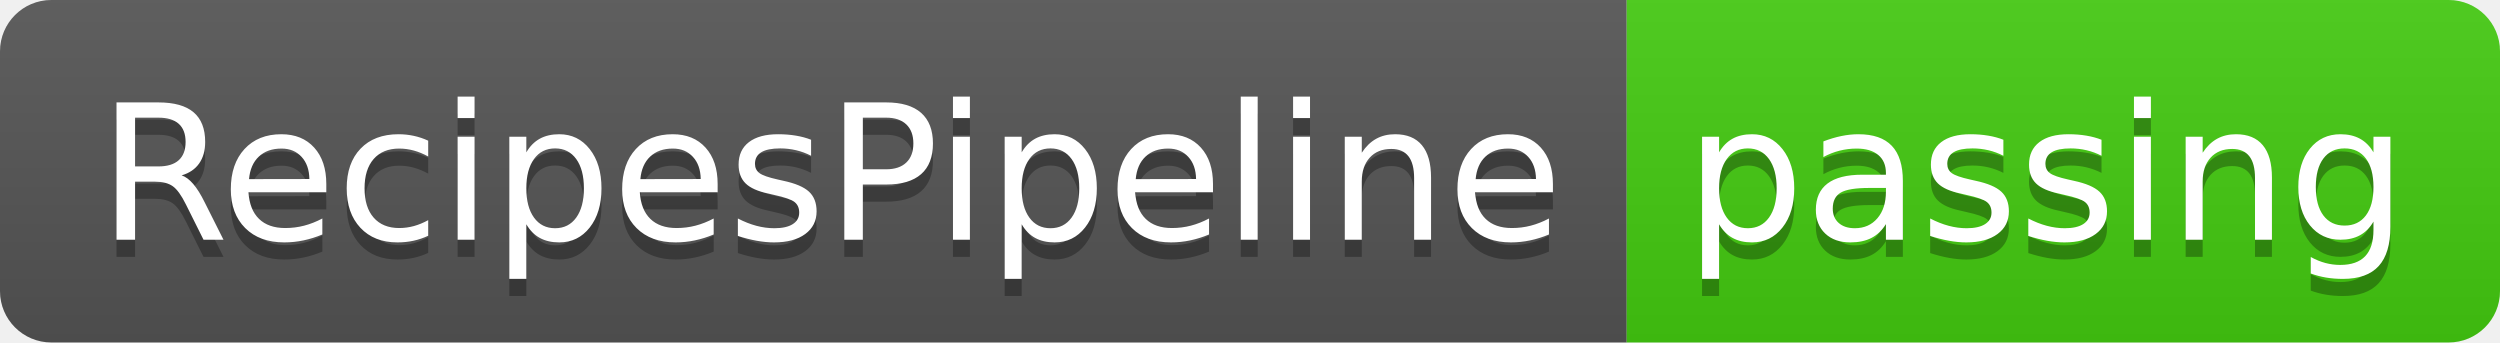
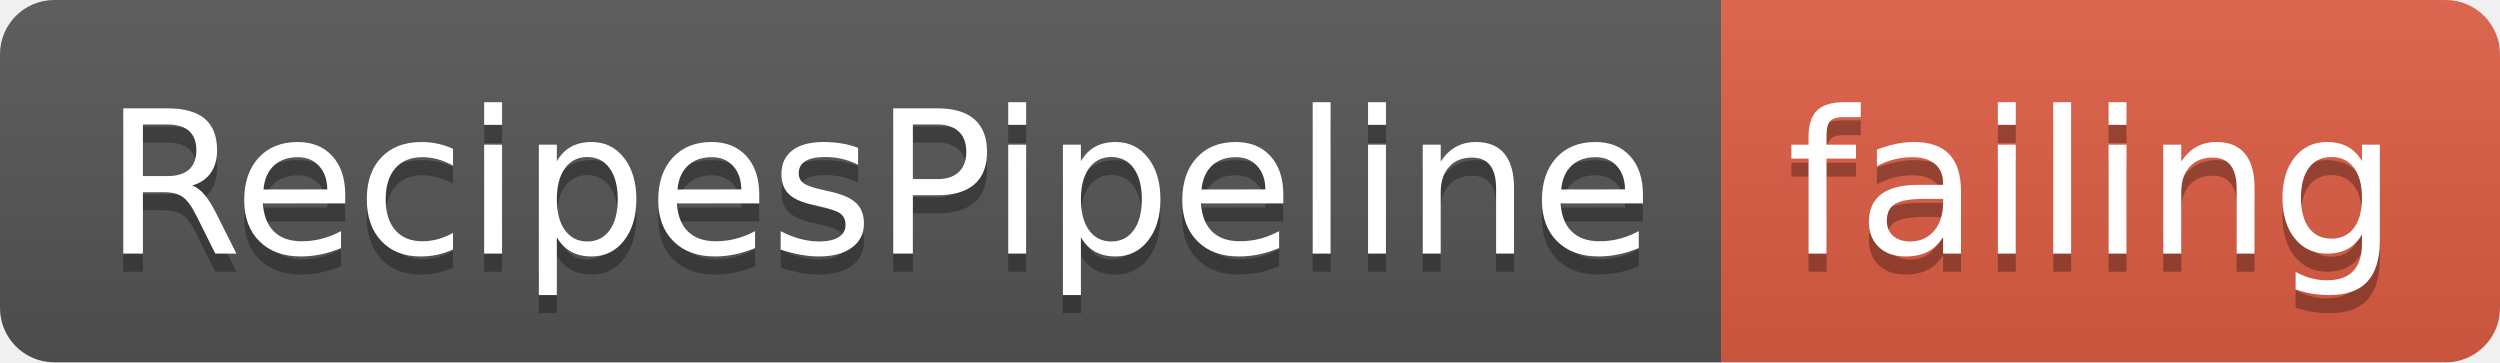
- <svg xmlns="http://www.w3.org/2000/svg" width="146" height="20">
+ <svg xmlns="http://www.w3.org/2000/svg" width="138" height="20">
  <linearGradient id="smooth" x2="0" y2="100%">
    <stop offset="0" stop-color="#bbb" stop-opacity=".1" />
    <stop offset="1" stop-opacity=".1" />
  </linearGradient>
  <clipPath id="round">
-     <rect width="146" height="20" rx="3" fill="#fff" />
+     <rect width="138" height="20" rx="3" fill="#fff" />
  </clipPath>
  <g clip-path="url(#round)">
    <rect width="95" height="20" fill="#555" />
-     <rect x="95" width="51" height="20" fill="#4c1" />
-     <rect width="146" height="20" fill="url(#smooth)" />
+     <rect x="95" width="43" height="20" fill="#e05d44" />
+     <rect width="138" height="20" fill="url(#smooth)" />
  </g>
  <g fill="#fff" text-anchor="middle" font-family="DejaVu Sans,Verdana,Geneva,sans-serif" font-size="110">
    <text x="485" y="150" fill="#010101" fill-opacity=".3" transform="scale(0.1)" textLength="850" lengthAdjust="spacing">RecipesPipeline</text>
    <text x="485" y="140" transform="scale(0.1)" textLength="850" lengthAdjust="spacing">RecipesPipeline</text>
-     <text x="1195" y="150" fill="#010101" fill-opacity=".3" transform="scale(0.1)" textLength="410" lengthAdjust="spacing">passing</text>
-     <text x="1195" y="140" transform="scale(0.1)" textLength="410" lengthAdjust="spacing">passing</text>
+     <text x="1155" y="150" fill="#010101" fill-opacity=".3" transform="scale(0.1)" textLength="330" lengthAdjust="spacing">failing</text>
+     <text x="1155" y="140" transform="scale(0.1)" textLength="330" lengthAdjust="spacing">failing</text>
  </g>
</svg>
